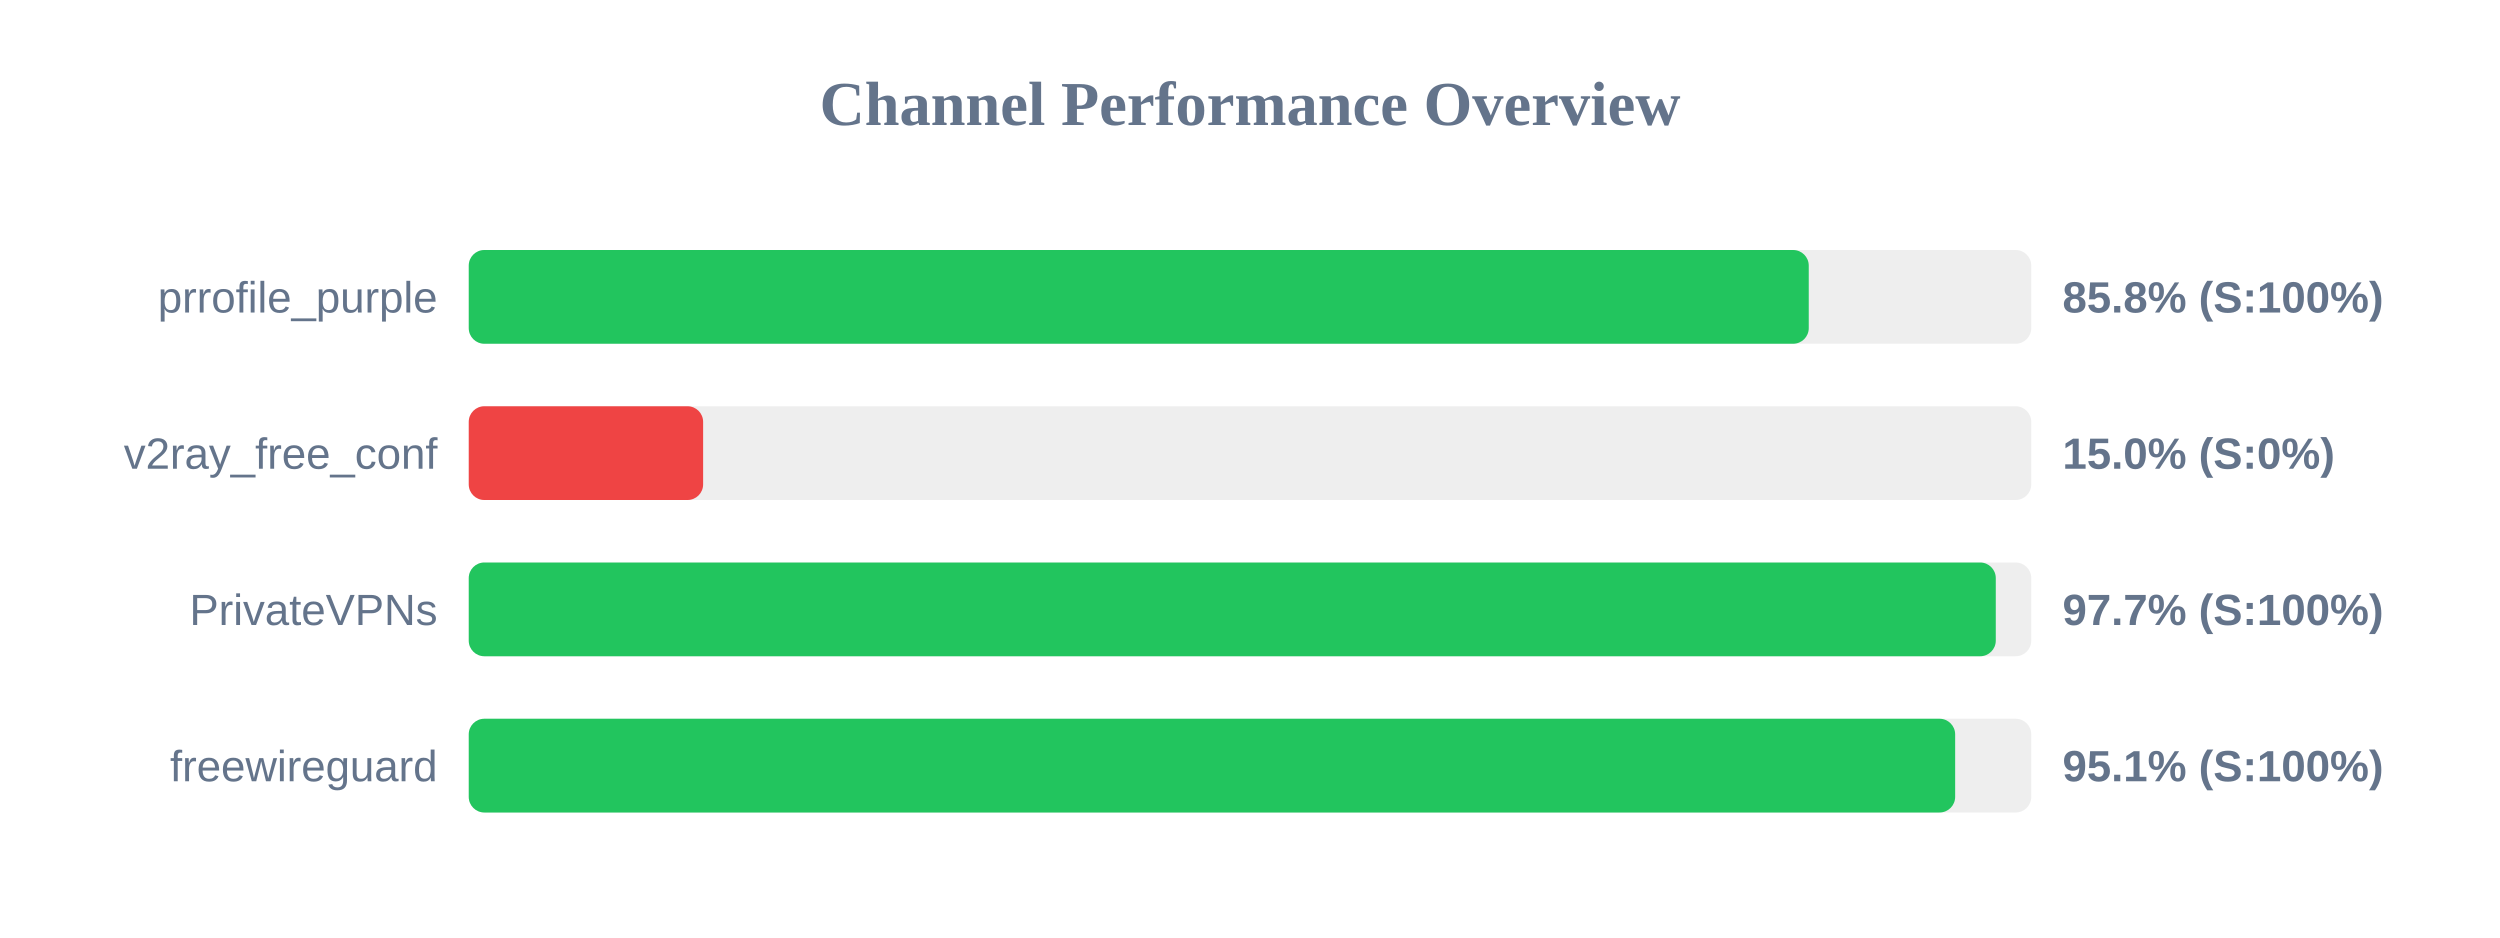
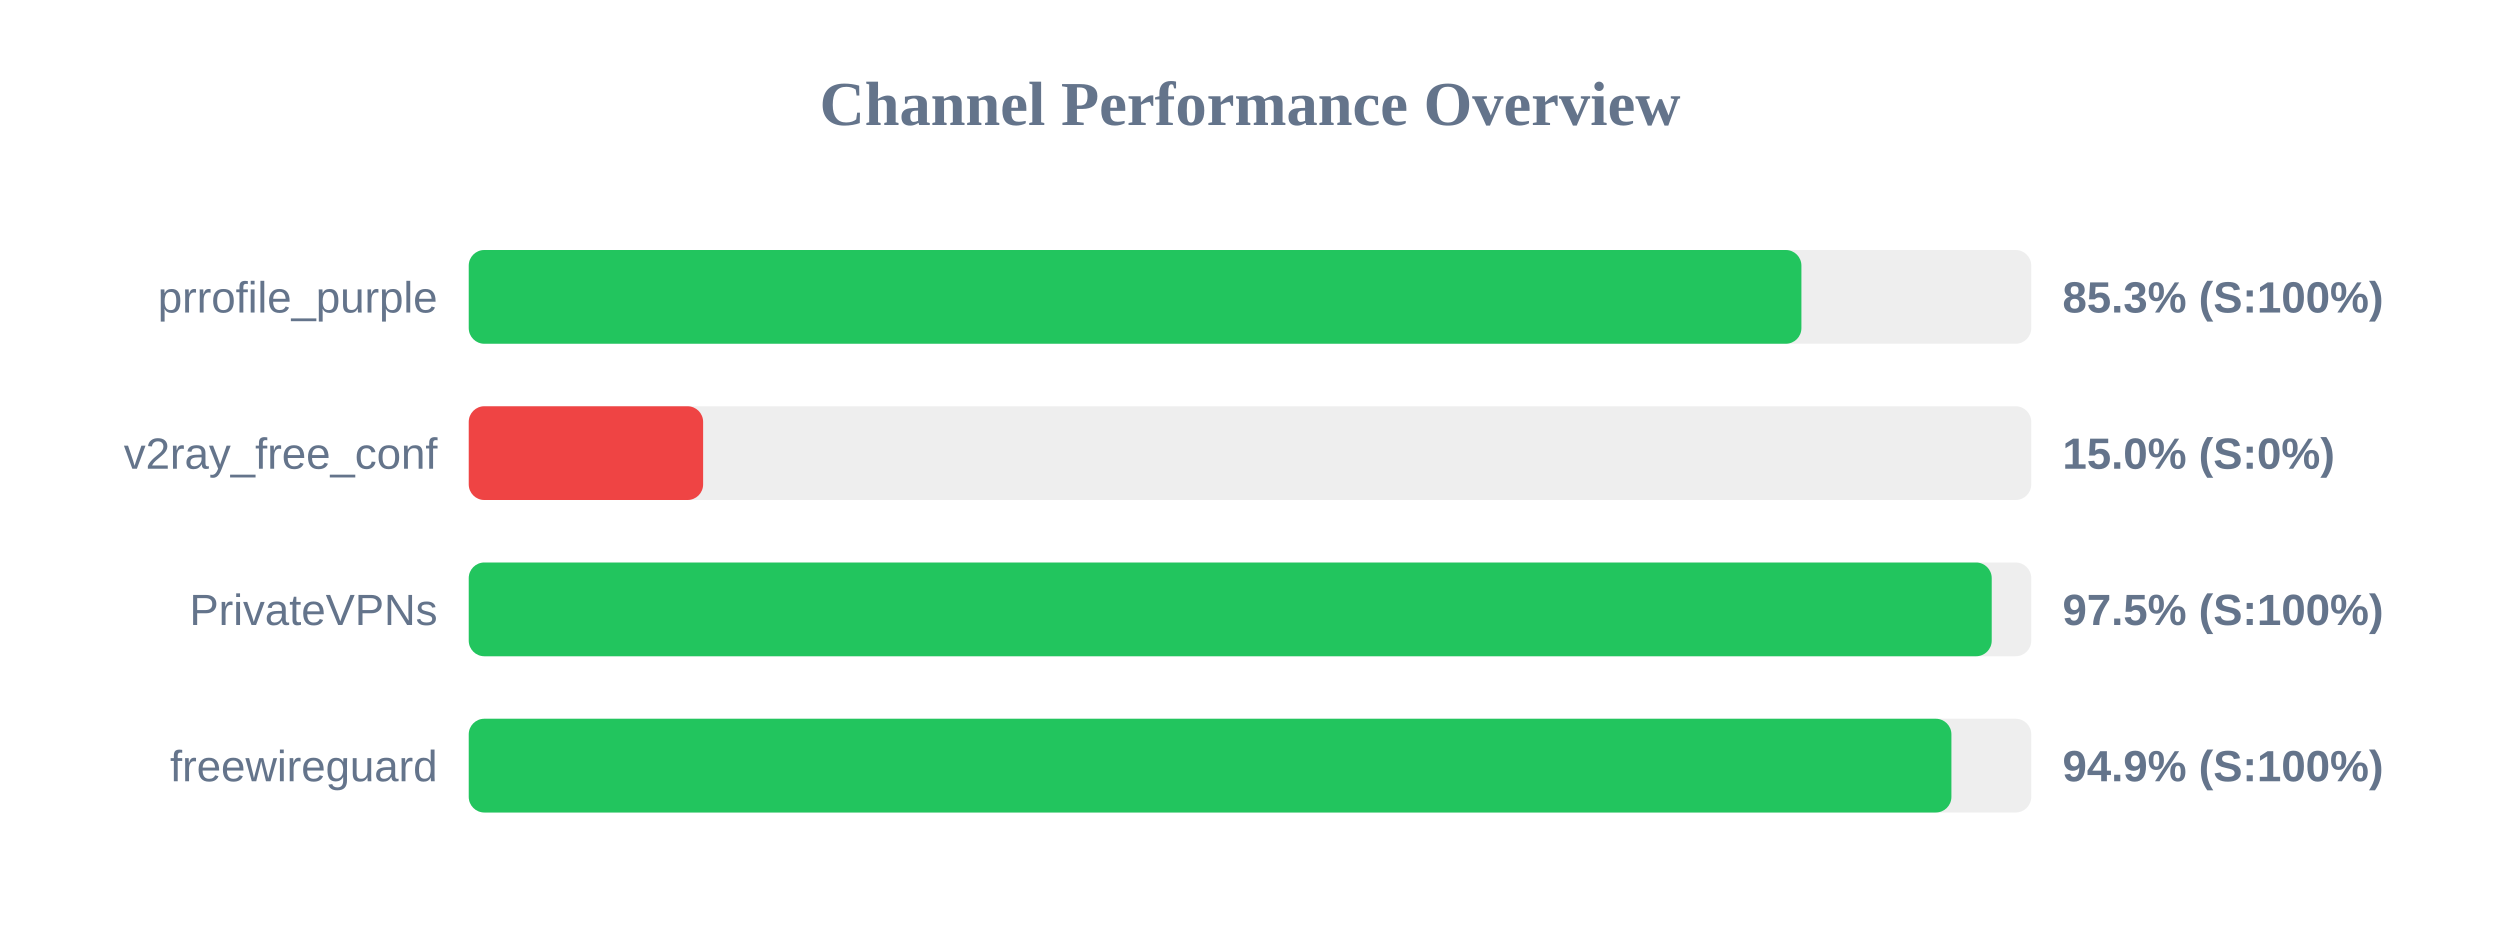
<svg xmlns="http://www.w3.org/2000/svg" width="800" height="300" version="1.1">
  <style>
        .row { font: 14px Arial; fill: #64748b; }
        .score { font: bold 14px Arial; fill: #64748b; }
    </style>
  <text x="400" y="40" text-anchor="middle" font-size="20px" font-weight="bold" fill="#64748b">Channel Performance Overview</text>
  <rect x="150" y="80" width="500" height="30" fill="#eee" rx="5" />
-   <rect x="150" y="80" width="428.8" height="30" fill="#22c55e" rx="5" />
+   <rect x="150" y="80" width="426.45" height="30" fill="#22c55e" rx="5" />
  <text x="140" y="100" text-anchor="end" class="row">prrofile_purple</text>
-   <text x="660" y="100" text-anchor="start" class="score">85.8% (S:100%)</text>
+   <text x="660" y="100" text-anchor="start" class="score">85.3% (S:100%)</text>
  <rect x="150" y="130" width="500" height="30" fill="#eee" rx="5" />
  <rect x="150" y="130" width="75.0" height="30" fill="#ef4444" rx="5" />
  <text x="140" y="150" text-anchor="end" class="row">v2ray_free_conf</text>
  <text x="660" y="150" text-anchor="start" class="score">15.0% (S:0%)</text>
  <rect x="150" y="180" width="500" height="30" fill="#eee" rx="5" />
-   <rect x="150" y="180" width="488.65" height="30" fill="#22c55e" rx="5" />
+   <rect x="150" y="180" width="487.35" height="30" fill="#22c55e" rx="5" />
  <text x="140" y="200" text-anchor="end" class="row">PrivateVPNs</text>
-   <text x="660" y="200" text-anchor="start" class="score">97.7% (S:100%)</text>
+   <text x="660" y="200" text-anchor="start" class="score">97.5% (S:100%)</text>
  <rect x="150" y="230" width="500" height="30" fill="#eee" rx="5" />
-   <rect x="150" y="230" width="475.65" height="30" fill="#22c55e" rx="5" />
+   <rect x="150" y="230" width="474.45" height="30" fill="#22c55e" rx="5" />
  <text x="140" y="250" text-anchor="end" class="row">freewireguard</text>
-   <text x="660" y="250" text-anchor="start" class="score">95.1% (S:100%)</text>
+   <text x="660" y="250" text-anchor="start" class="score">94.9% (S:100%)</text>
</svg>
